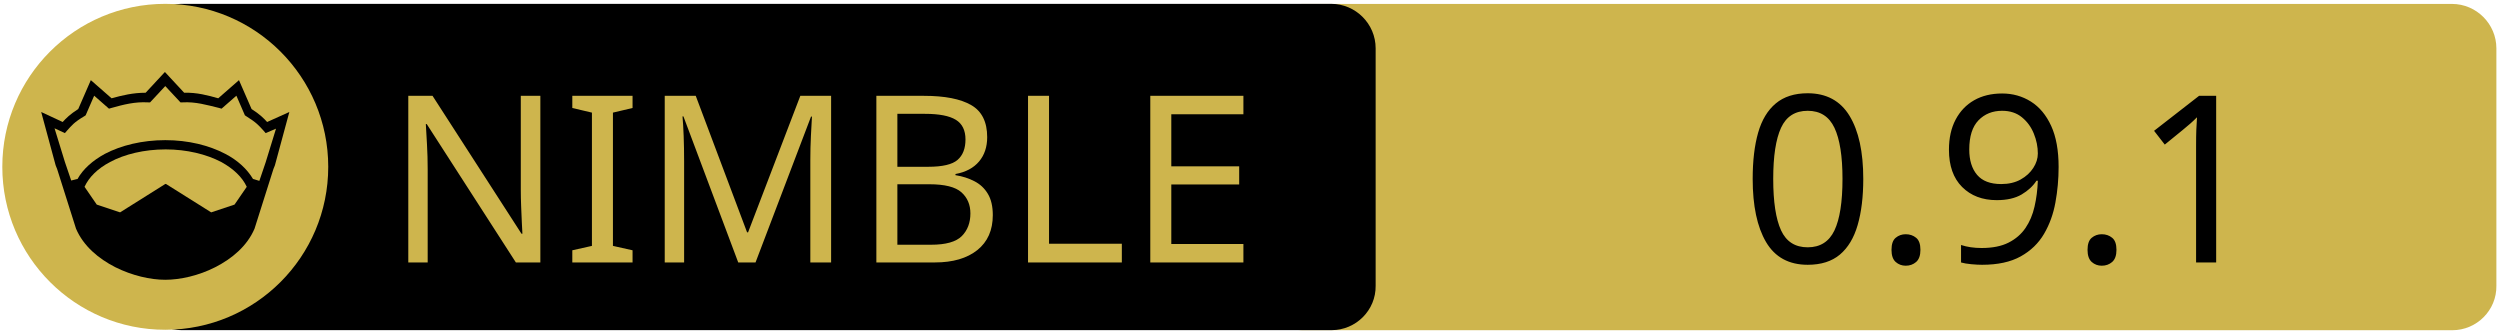
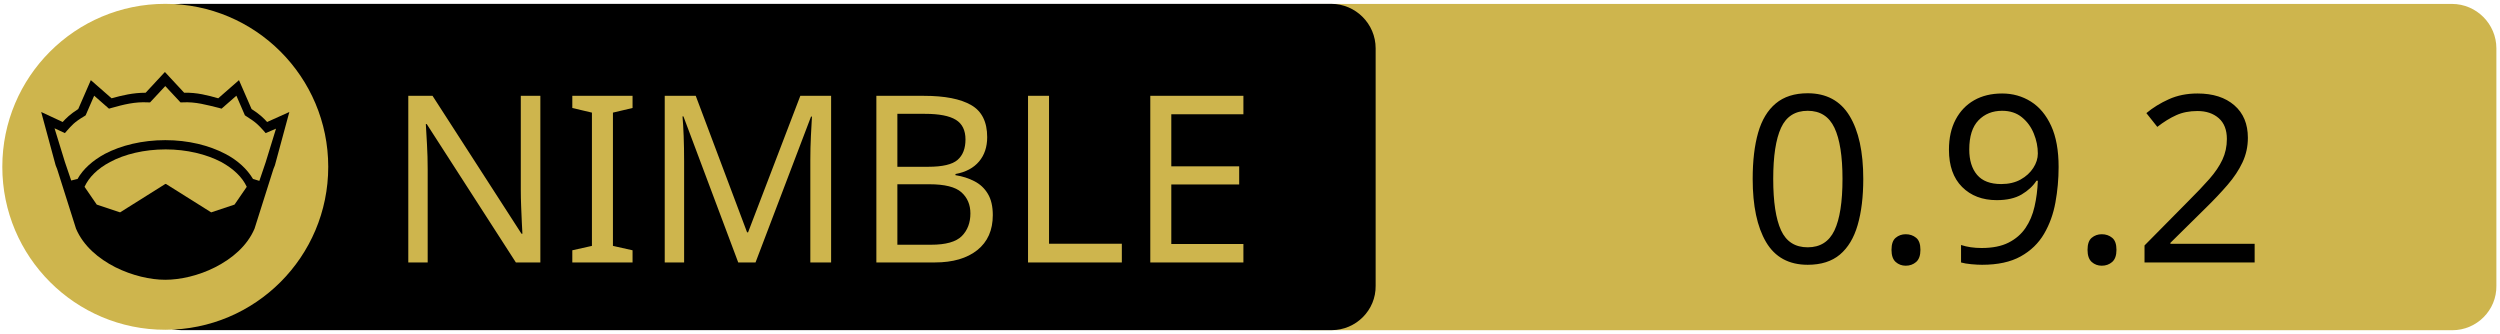
<svg xmlns="http://www.w3.org/2000/svg" xmlns:xlink="http://www.w3.org/1999/xlink" width="675" height="90" xml:space="preserve" version="1.1">
  <a xlink:href="https://github.com/c-blake/cron">
    <g>
      <path fill="#CEB54D" id="svg_15" d="m662.123,89.159l-310.5,0c-6.6,0 -12,-5.4 -12,-12l0,-64.1c0,-6.6 5.4,-12 12,-12l310.4,0c6.6,0 12,5.4 12,12l0,64.1c0.1,6.6 -5.3,12 -11.9,12z" />
      <path id="svg_1" d="m359.524,89.139l-310.5,0c-6.6,0 -12,-5.4 -12,-12l0,-64.1c0,-6.6 5.4,-12 12,-12l310.4,0c6.6,0 12,5.4 12,12l0,64.1c0.1,6.6 -5.3,12 -11.9,12z" />
      <rect id="svg_2" fill="none" height="45.9" width="315.3" class="st0" y="24.539" x="60.224" />
      <circle id="svg_4" fill="#CEB54D" r="44" cy="45.039" cx="44.624" class="st1" />
      <g id="XMLID_4_">
        <path id="svg_5" d="m78.124,30.239l-3.9,14.4l-0.4,1l-5.1,16.1c0,0 0,0 0,0c-2,4.7 -6.1,8.1 -10.6,10.4c-4.5,2.3 -9.5,3.4 -13.5,3.4c-4,0 -8.9,-1.1 -13.5,-3.4c-4.5,-2.3 -8.6,-5.7 -10.6,-10.4c0,0 0,0 0,0l-5.1,-16.1l-0.4,-1l-3.9,-14.4l5.8,2.7c0.9,-1 2,-2.1 4.2,-3.5l3.4,-7.8l5.6,4.9c2.9,-0.8 5.8,-1.5 9.2,-1.5l5.2,-5.6l5.2,5.6c3.4,-0.1 6.4,0.7 9.2,1.5l5.6,-4.9l3.4,7.8c2.2,1.4 3.3,2.5 4.2,3.5l6,-2.7z" />
        <g id="XMLID_6_">
          <g id="svg_6">
            <path id="svg_7" fill="#CEB54D" d="m66.624,50.439l-3.3,4.8l-6.3,2.1l-12.1,-7.6c-0.1,-0.1 -0.3,-0.1 -0.4,0l-12.1,7.6l-6.3,-2.1l-3.3,-4.8c1.2,-2.6 3.5,-4.9 6.9,-6.7c3.9,-2.1 9.2,-3.4 15,-3.4c5.7,0 11,1.3 15,3.4c3.3,1.8 5.7,4.1 6.9,6.7z" class="st1" />
          </g>
          <g id="svg_8" />
        </g>
        <g id="XMLID_5_">
          <g id="svg_9">
            <path id="svg_10" fill="#CEB54D" d="m74.524,34.739l-2.8,9.1l-1.7,5l-1.6,-0.5c0,0 -0.1,0 -0.1,0c-1.6,-2.7 -4.2,-5.1 -7.5,-6.8c-4.4,-2.3 -10,-3.7 -16.2,-3.7c-6.2,0 -11.9,1.4 -16.3,3.7c-3.3,1.8 -5.9,4.1 -7.4,6.8c0,0 -0.1,0 -0.1,0l-1.6,0.4l-1.7,-5l-2.8,-9.1l2.8,1.3l0.6,-0.7c1.2,-1.3 1.8,-2.2 4.7,-3.9l0.3,-0.2l2.3,-5.3l4,3.5l0.7,-0.2c3.2,-0.9 6.3,-1.7 9.8,-1.5l0.6,0l4.1,-4.4l4.1,4.4l0.6,0c3.5,-0.2 6.5,0.7 9.8,1.5l0.7,0.2l4,-3.5l2.3,5.3l0.3,0.2c2.9,1.8 3.5,2.6 4.7,3.9l0.6,0.7l2.8,-1.2z" class="st1" />
          </g>
          <g id="svg_11" />
        </g>
      </g>
      <text x="-442" y="-350.021" id="svg_16" font-size="63px" font-family="'PT Sans Caption', 'Tahoma', 'Helvetica Neue Medium', 'PT Sans', sans-serif" fill="#CEB54D" class="st1 st2 st3" transform="matrix(1 0 0 1 546.13 420.879)">NIMBLE</text>
-       <text x="-76.0" y="-350.012" id="svg_17" font-size="63.012px" font-family="'PT Sans Caption', 'Tahoma', 'Helvetica Neue Medium', 'PT Sans', sans-serif" fill="#000000" class="st1 st2 st3" transform="matrix(1 0 0 1 546.13 420.879)">0.9.1</text>
+       <text x="-76.0" y="-350.012" id="svg_17" font-size="63.012px" font-family="'PT Sans Caption', 'Tahoma', 'Helvetica Neue Medium', 'PT Sans', sans-serif" fill="#000000" class="st1 st2 st3" transform="matrix(1 0 0 1 546.13 420.879)">0.9.2</text>
    </g>
  </a>
</svg>
